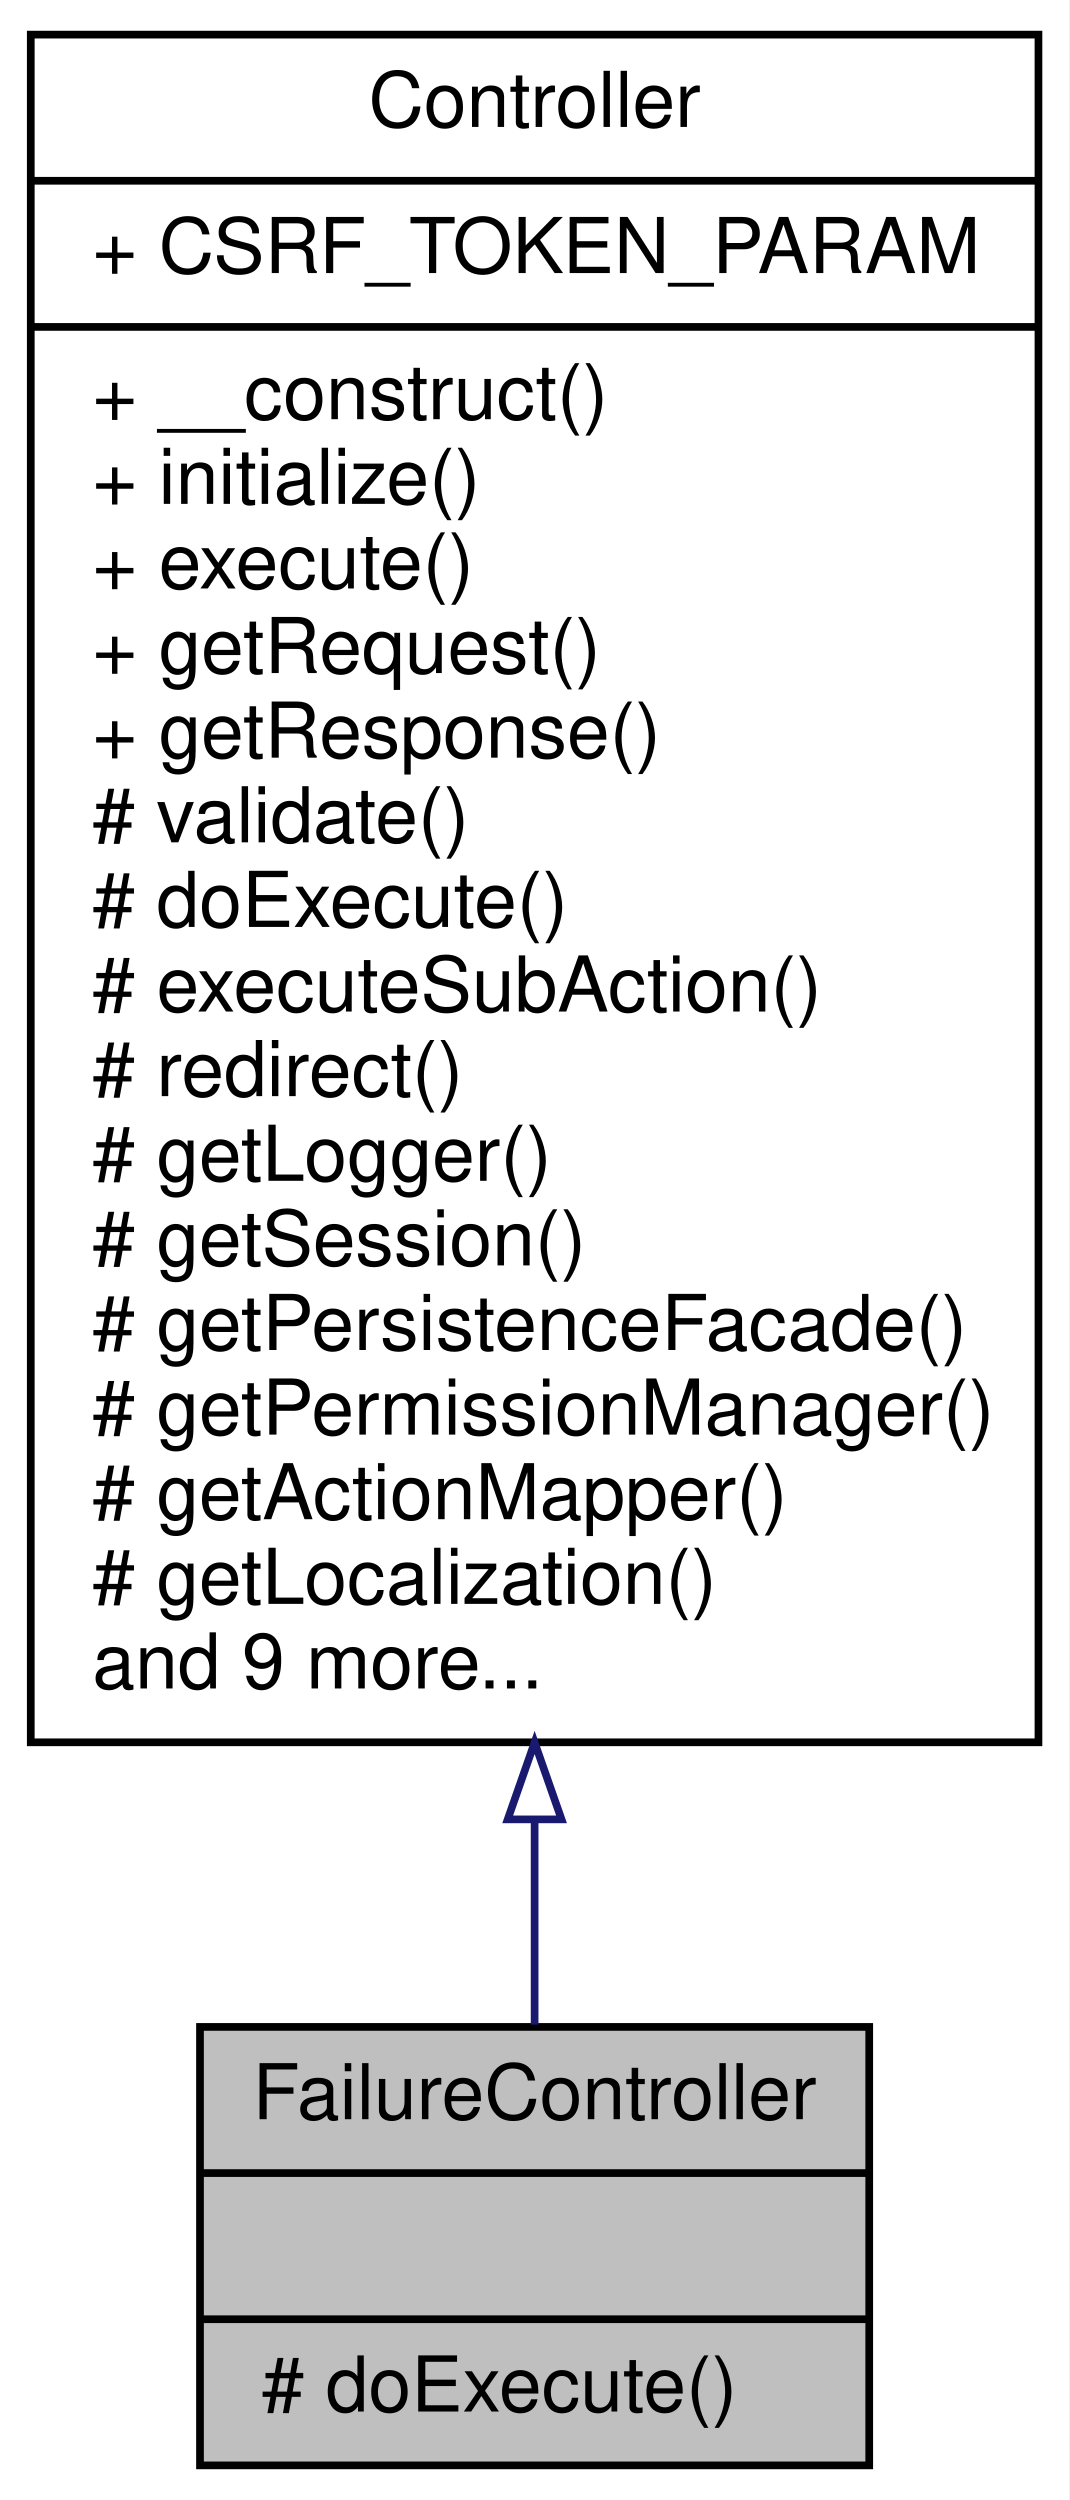
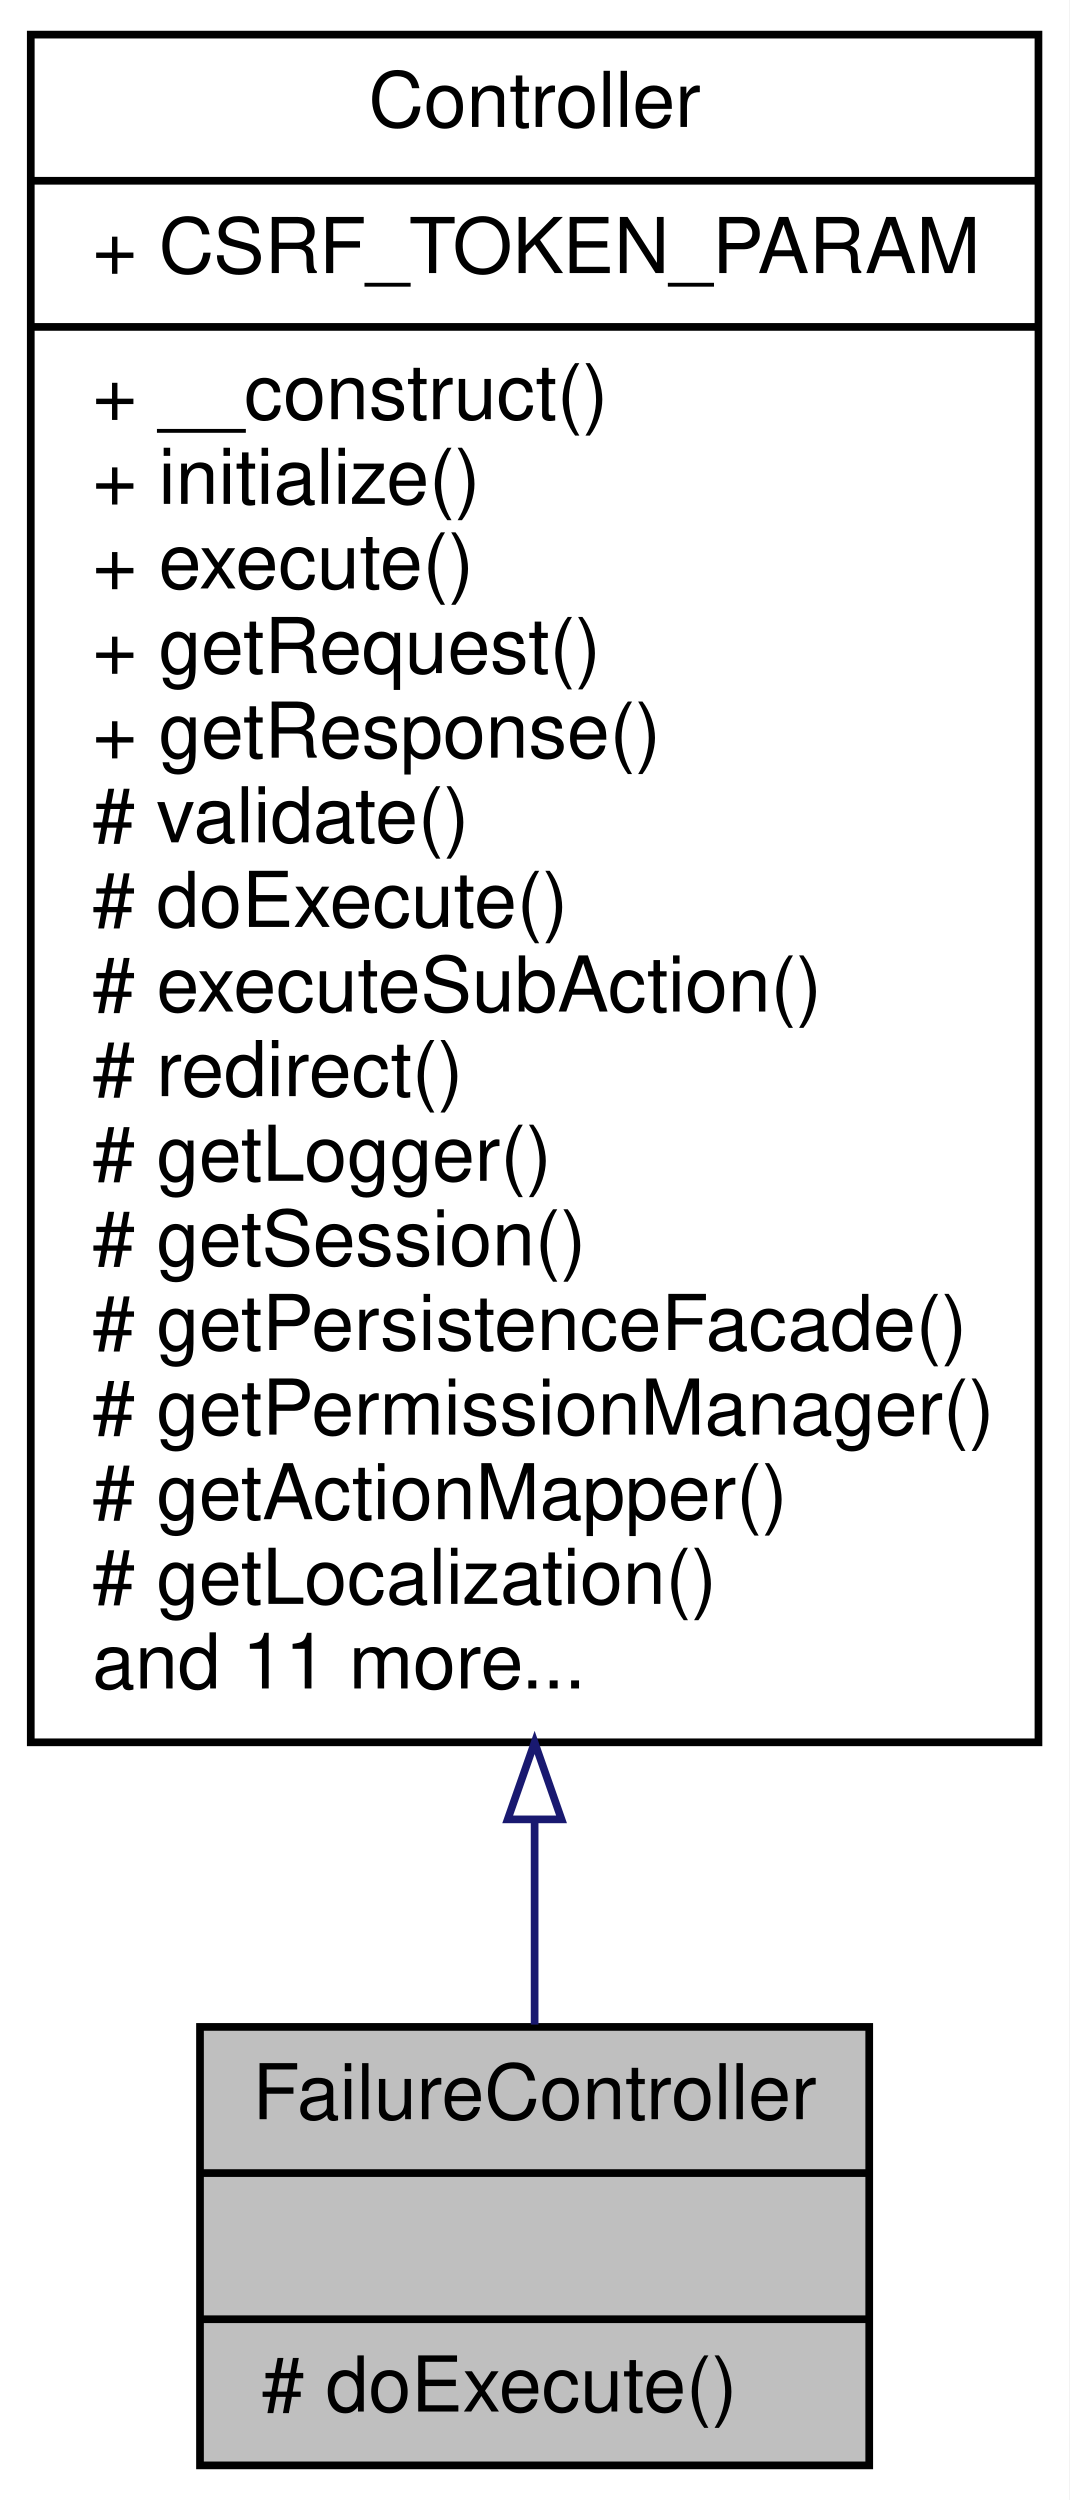
<svg xmlns="http://www.w3.org/2000/svg" xmlns:xlink="http://www.w3.org/1999/xlink" width="139pt" height="325pt" viewBox="0.00 0.00 139.00 325.00">
  <g id="graph0" class="graph" transform="scale(1 1) rotate(0) translate(4 321)">
    <polygon fill="white" stroke="none" points="-4,4 -4,-321 135,-321 135,4 -4,4" />
    <g id="node1" class="node">
      <polygon fill="#bfbfbf" stroke="black" points="22,-0.5 22,-57.5 109,-57.5 109,-0.5 22,-0.5" />
      <text text-anchor="middle" x="65.5" y="-45.5" font-family="Helvetica,sans-Serif" font-size="10.00">FailureController</text>
      <polyline fill="none" stroke="black" points="22,-38.5 109,-38.5 " />
      <text text-anchor="middle" x="65.5" y="-26.5" font-family="Helvetica,sans-Serif" font-size="10.00"> </text>
      <polyline fill="none" stroke="black" points="22,-19.5 109,-19.5 " />
      <text text-anchor="start" x="30" y="-7.5" font-family="Helvetica,sans-Serif" font-size="10.00"># doExecute()</text>
    </g>
    <g id="node2" class="node">
      <g id="a_node2">
        <a xlink:href="classwcmf_1_1lib_1_1presentation_1_1_controller.html" target="_top" xlink:title="Controller is the base class of all controllers. ">
          <polygon fill="white" stroke="black" points="0,-94.5 0,-316.5 131,-316.5 131,-94.5 0,-94.5" />
          <text text-anchor="middle" x="65.5" y="-304.5" font-family="Helvetica,sans-Serif" font-size="10.00">Controller</text>
          <polyline fill="none" stroke="black" points="0,-297.5 131,-297.5 " />
          <text text-anchor="start" x="8" y="-285.5" font-family="Helvetica,sans-Serif" font-size="10.00">+ CSRF_TOKEN_PARAM</text>
          <polyline fill="none" stroke="black" points="0,-278.5 131,-278.5 " />
          <text text-anchor="start" x="8" y="-266.5" font-family="Helvetica,sans-Serif" font-size="10.00">+ __construct()</text>
          <text text-anchor="start" x="8" y="-255.5" font-family="Helvetica,sans-Serif" font-size="10.00">+ initialize()</text>
          <text text-anchor="start" x="8" y="-244.5" font-family="Helvetica,sans-Serif" font-size="10.00">+ execute()</text>
          <text text-anchor="start" x="8" y="-233.5" font-family="Helvetica,sans-Serif" font-size="10.00">+ getRequest()</text>
          <text text-anchor="start" x="8" y="-222.5" font-family="Helvetica,sans-Serif" font-size="10.00">+ getResponse()</text>
          <text text-anchor="start" x="8" y="-211.5" font-family="Helvetica,sans-Serif" font-size="10.00"># validate()</text>
          <text text-anchor="start" x="8" y="-200.5" font-family="Helvetica,sans-Serif" font-size="10.00"># doExecute()</text>
          <text text-anchor="start" x="8" y="-189.5" font-family="Helvetica,sans-Serif" font-size="10.00"># executeSubAction()</text>
          <text text-anchor="start" x="8" y="-178.5" font-family="Helvetica,sans-Serif" font-size="10.00"># redirect()</text>
          <text text-anchor="start" x="8" y="-167.5" font-family="Helvetica,sans-Serif" font-size="10.00"># getLogger()</text>
          <text text-anchor="start" x="8" y="-156.5" font-family="Helvetica,sans-Serif" font-size="10.00"># getSession()</text>
          <text text-anchor="start" x="8" y="-145.5" font-family="Helvetica,sans-Serif" font-size="10.00"># getPersistenceFacade()</text>
          <text text-anchor="start" x="8" y="-134.5" font-family="Helvetica,sans-Serif" font-size="10.00"># getPermissionManager()</text>
          <text text-anchor="start" x="8" y="-123.5" font-family="Helvetica,sans-Serif" font-size="10.00"># getActionMapper()</text>
          <text text-anchor="start" x="8" y="-112.5" font-family="Helvetica,sans-Serif" font-size="10.00"># getLocalization()</text>
-           <text text-anchor="start" x="8" y="-101.5" font-family="Helvetica,sans-Serif" font-size="10.00">and 9 more...</text>
+           <text text-anchor="start" x="8" y="-101.5" font-family="Helvetica,sans-Serif" font-size="10.00">and 11 more...</text>
        </a>
      </g>
    </g>
    <g id="edge1" class="edge">
      <path fill="none" stroke="midnightblue" d="M65.5,-84.239C65.5,-74.605 65.5,-65.602 65.5,-57.805" />
      <polygon fill="none" stroke="midnightblue" points="62,-84.481 65.5,-94.482 69,-84.482 62,-84.481" />
    </g>
  </g>
</svg>
